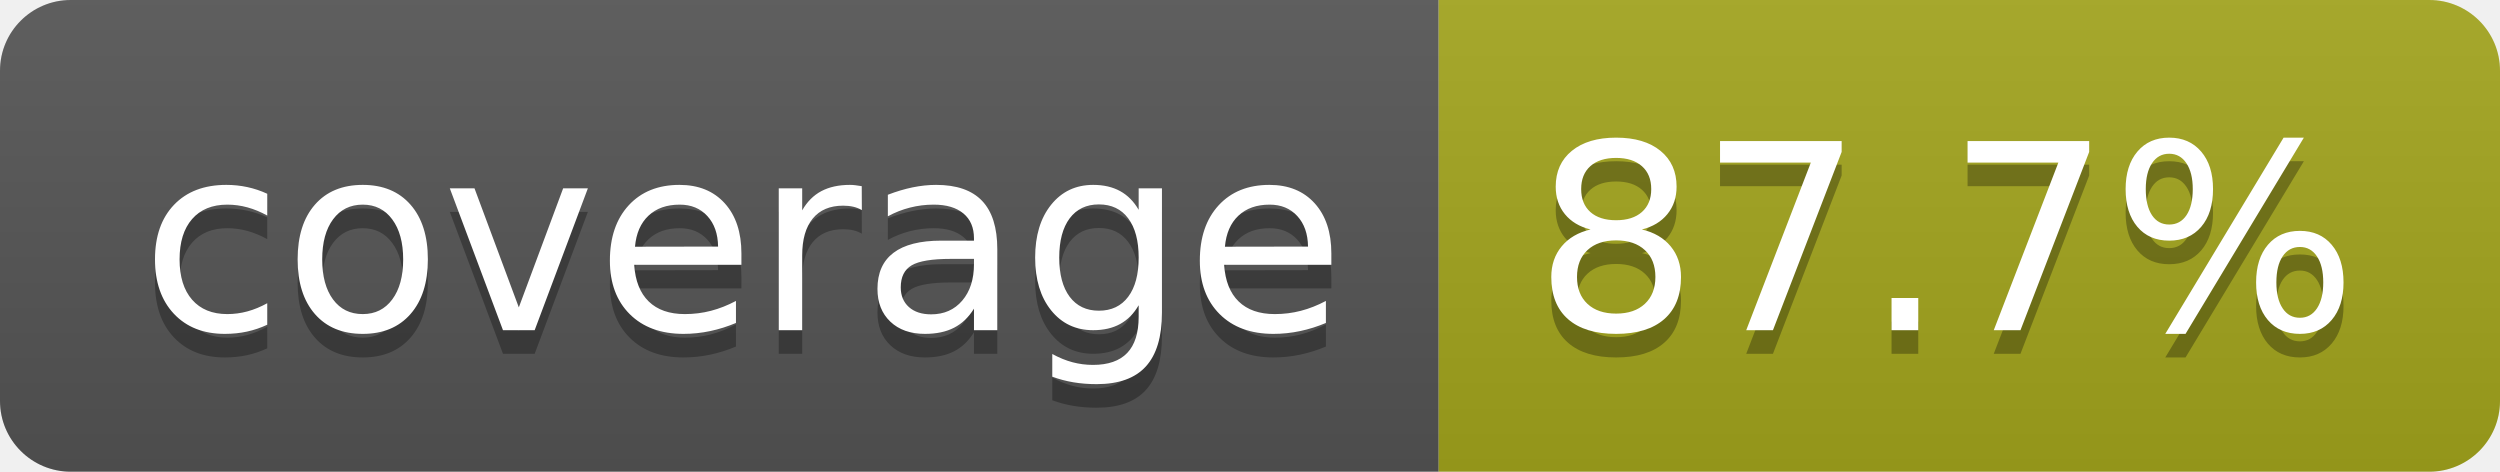
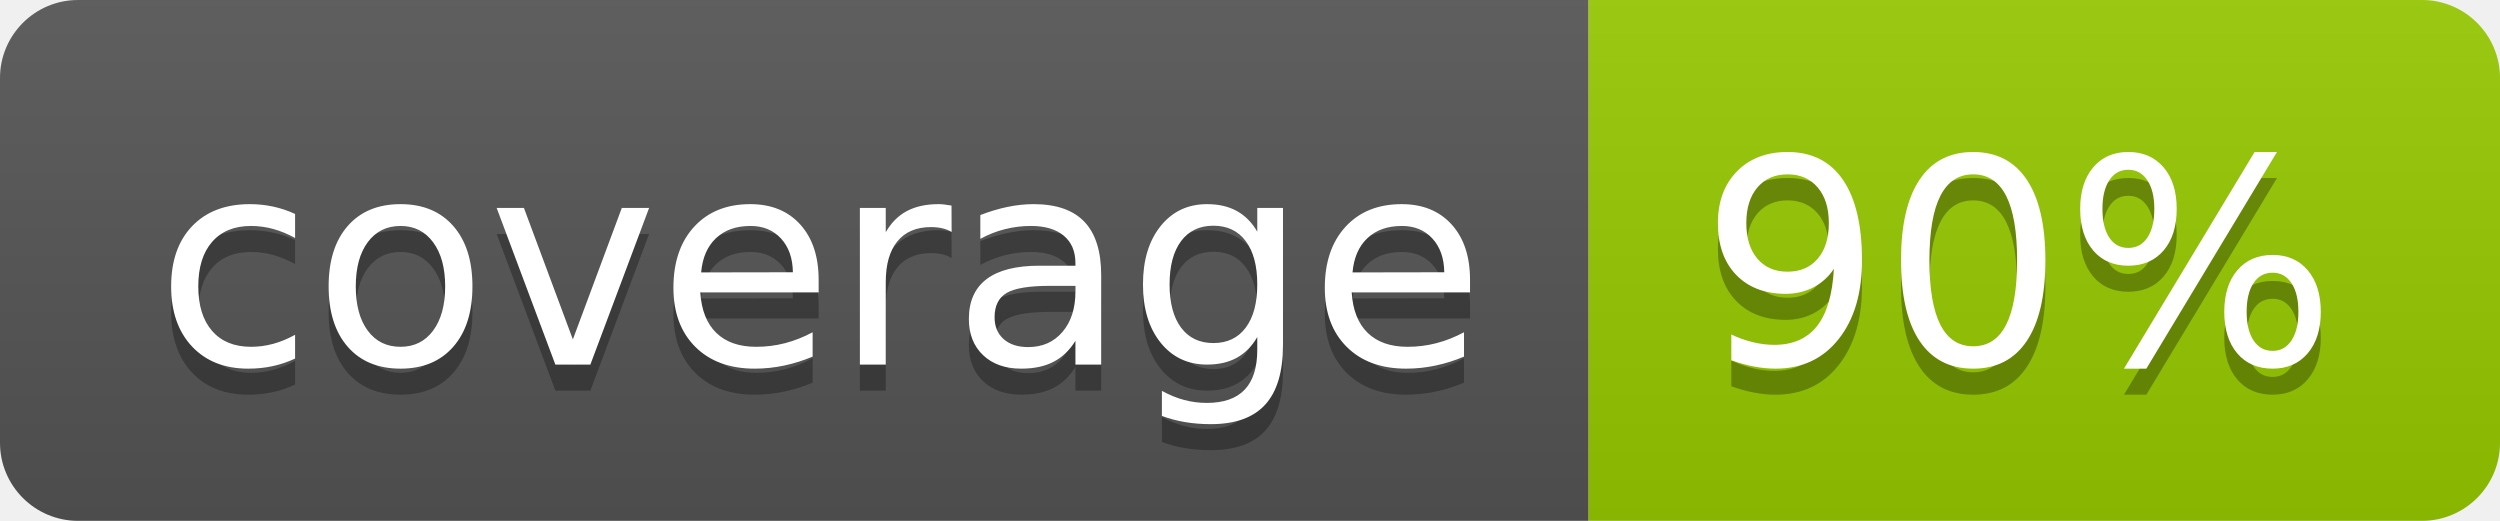
- <svg xmlns="http://www.w3.org/2000/svg" width="106" height="20" role="img" aria-label="coverage: 87.7%">
+ <svg xmlns="http://www.w3.org/2000/svg" width="96" height="20" role="img" aria-label="coverage: 90%">
  <linearGradient id="s" x2="0" y2="100%">
    <stop offset="0" stop-color="#bbb" stop-opacity=".1" />
    <stop offset="1" stop-opacity=".1" />
  </linearGradient>
  <clipPath id="r">
-     <rect width="106" height="20" rx="3" fill="#fff" />
+     <rect width="96" height="20" rx="3" fill="#fff" />
  </clipPath>
  <g clip-path="url(#r)">
    <rect width="61" height="20" fill="#555" />
-     <rect x="61" width="45" height="20" fill="#a4a61d" />
-     <rect width="106" height="20" fill="url(#s)" />
+     <rect x="61" width="35" height="20" fill="#97ca00" />
+     <rect width="96" height="20" fill="url(#s)" />
  </g>
  <g fill="#fff" text-anchor="middle" font-family="Verdana,Geneva,DejaVu Sans,sans-serif" text-rendering="geometricPrecision" font-size="110">
    <text aria-hidden="true" x="315" y="150" fill="#010101" fill-opacity=".3" transform="scale(.1)" textLength="510">coverage</text>
    <text x="315" y="140" transform="scale(.1)" fill="#fff" textLength="510">coverage</text>
-     <text aria-hidden="true" x="825" y="150" fill="#010101" fill-opacity=".3" transform="scale(.1)" textLength="350">87.7%</text>
-     <text x="825" y="140" transform="scale(.1)" fill="#fff" textLength="350">87.7%</text>
+     <text aria-hidden="true" x="775" y="150" fill="#010101" fill-opacity=".3" transform="scale(.1)" textLength="245">90%</text>
+     <text x="775" y="140" transform="scale(.1)" fill="#fff" textLength="245">90%</text>
  </g>
</svg>
